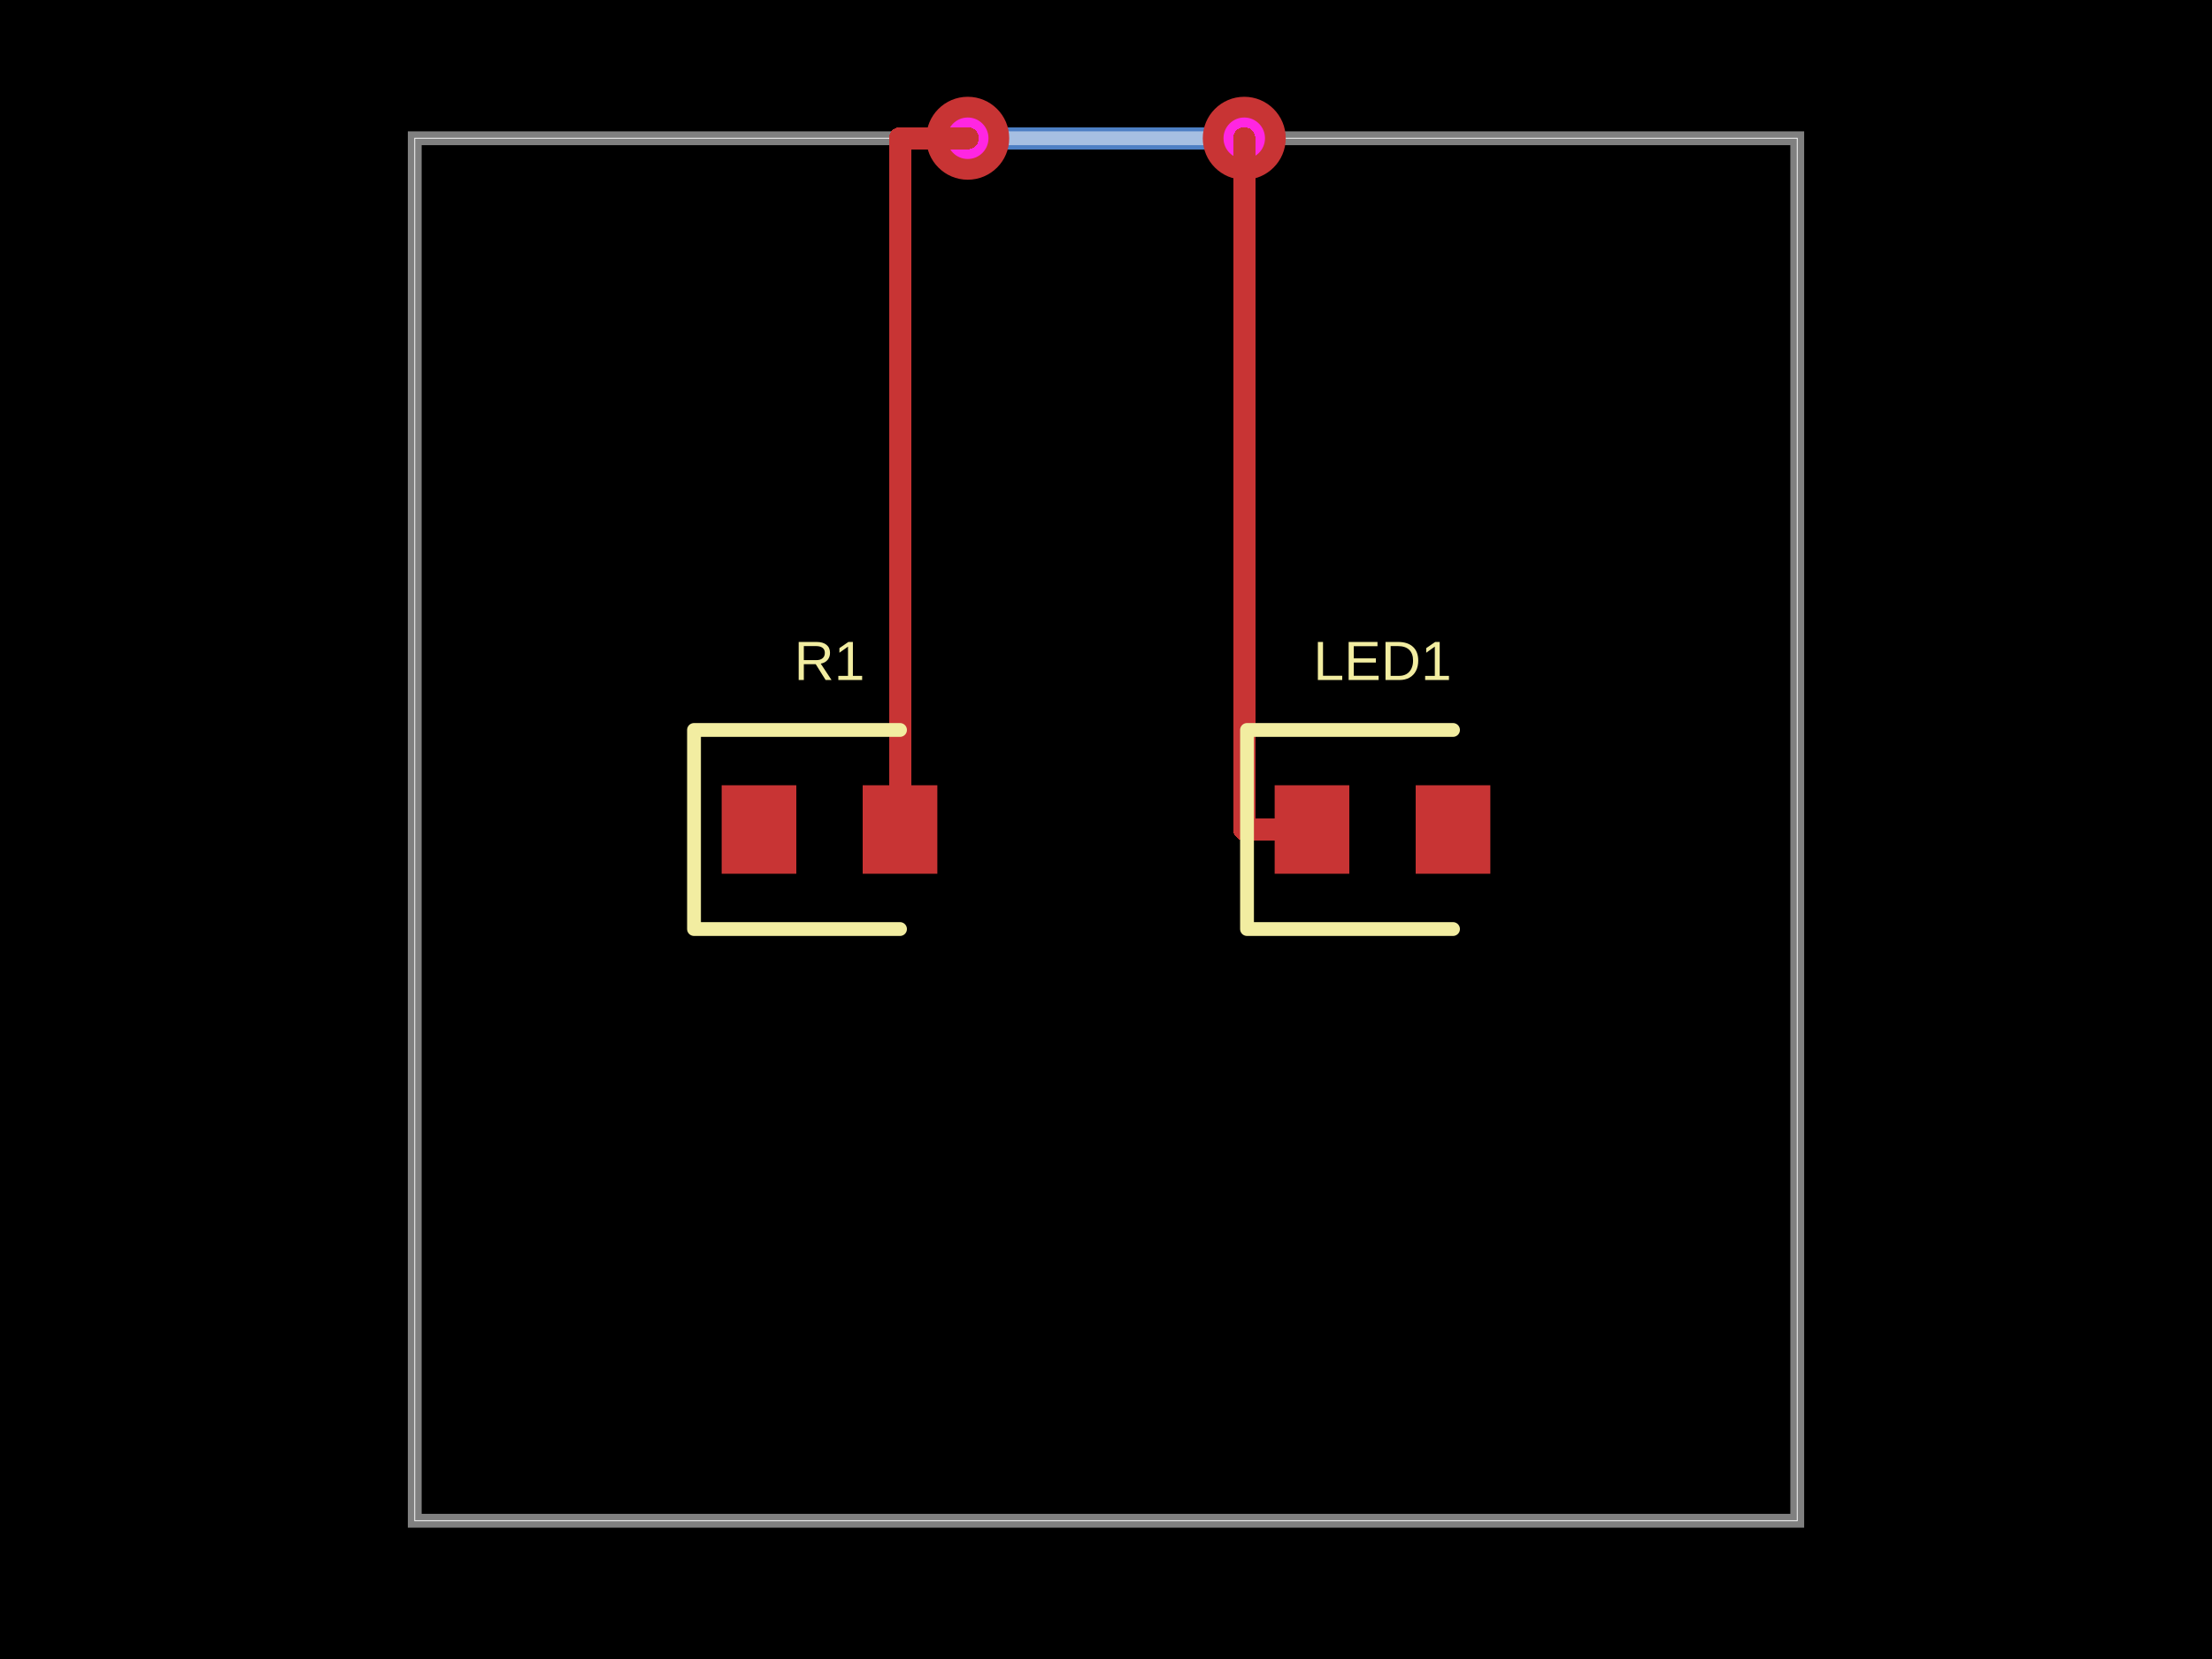
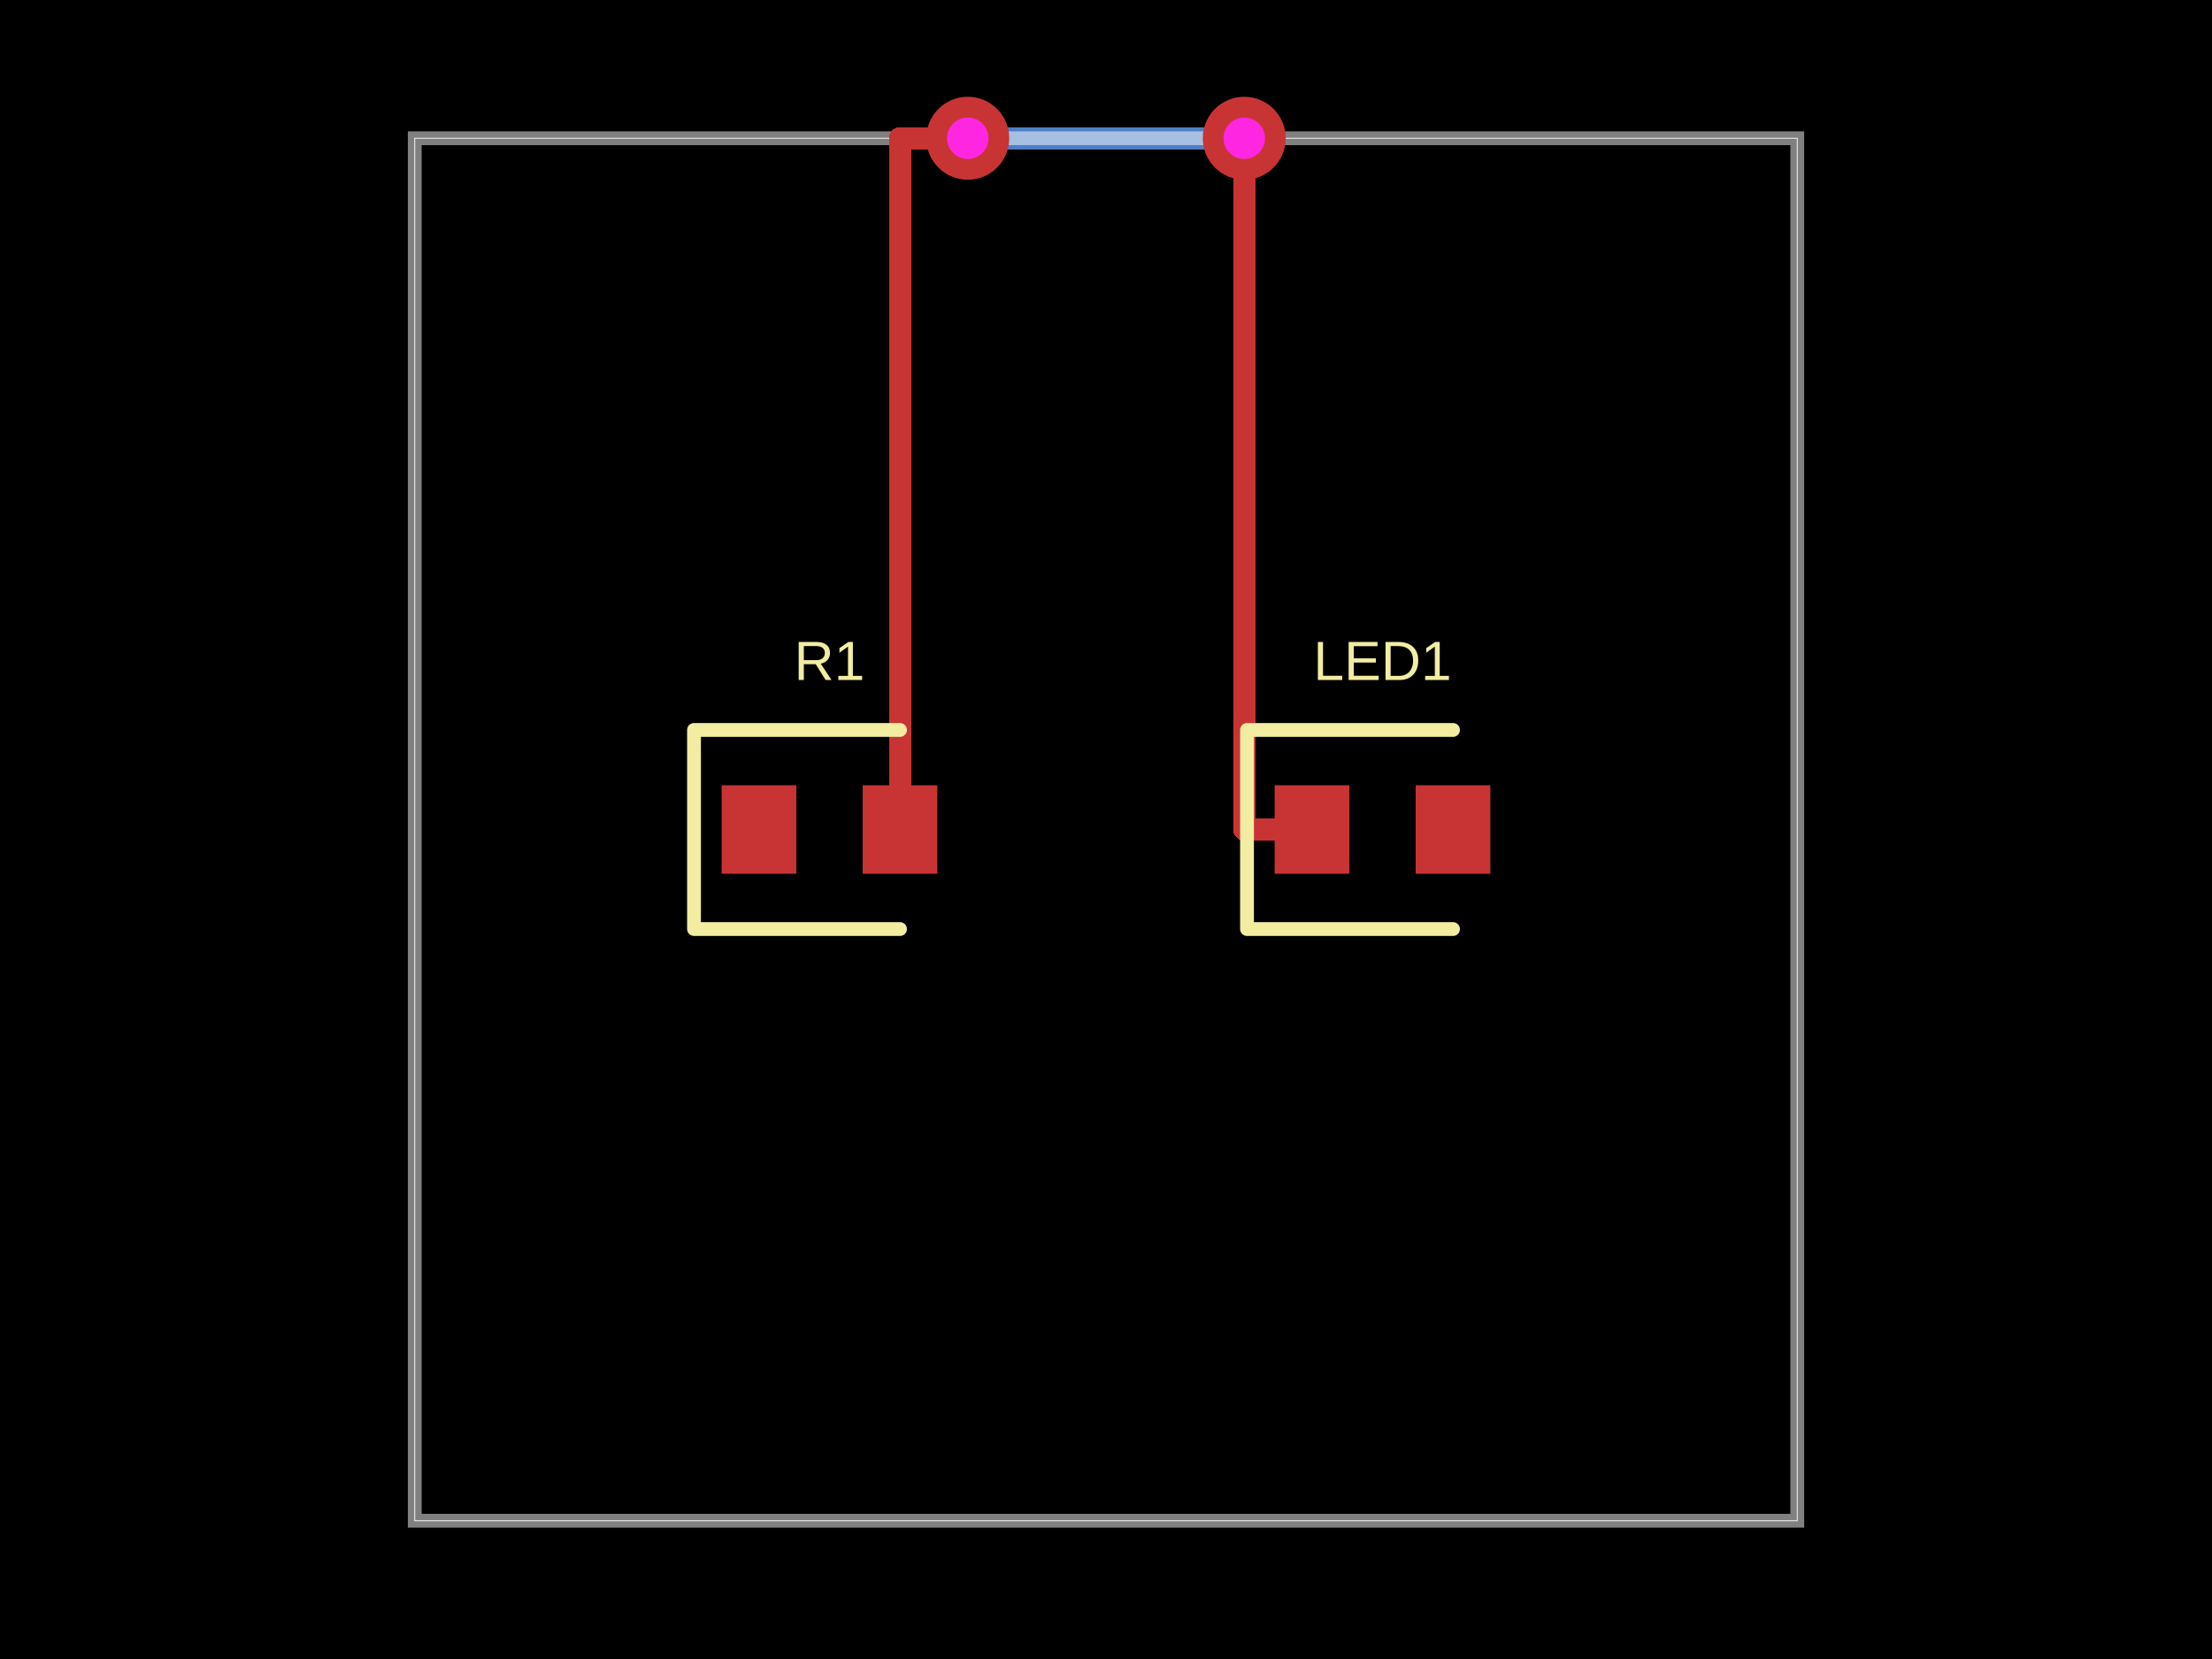
- <svg xmlns="http://www.w3.org/2000/svg" width="800" height="600" data-software-used-string="@tscircuit/core@0.0.771">
+ <svg xmlns="http://www.w3.org/2000/svg" width="800" height="600" data-software-used-string="@tscircuit/core@0.0.854">
  <style />
  <rect class="boundary" x="0" y="0" fill="#000" width="800" height="600" data-type="pcb_background" data-pcb-layer="global" />
  <rect class="pcb-boundary" fill="none" stroke="#fff" stroke-width="0.3" x="150" y="50" width="500" height="500" data-type="pcb_boundary" data-pcb-layer="global" />
  <path class="pcb-trace" stroke="rgb(77, 127, 196)" fill="none" d="M 350 50 L 350 50" stroke-width="8" stroke-linecap="round" stroke-linejoin="round" shape-rendering="crispEdges" data-type="pcb_trace" data-pcb-layer="bottom" />
  <path class="pcb-trace" stroke="rgb(77, 127, 196)" fill="none" d="M 350 50 L 450 50" stroke-width="8" stroke-linecap="round" stroke-linejoin="round" shape-rendering="crispEdges" data-type="pcb_trace" data-pcb-layer="bottom" />
  <path class="pcb-trace" stroke="rgb(77, 127, 196)" fill="none" d="M 450 50 L 450 50" stroke-width="8" stroke-linecap="round" stroke-linejoin="round" shape-rendering="crispEdges" data-type="pcb_trace" data-pcb-layer="bottom" />
  <path class="pcb-board" d="M 150 550 L 650 550 L 650 50 L 150 50 Z" fill="none" stroke="rgba(255, 255, 255, 0.5)" stroke-width="5" data-type="pcb_board" data-pcb-layer="board" />
-   <g data-type="pcb_via" data-pcb-layer="through">
-     <circle class="pcb-hole-outer" fill="rgb(200, 52, 52)" cx="350" cy="50" r="15" data-type="pcb_via" data-pcb-layer="top" />
-     <circle class="pcb-hole-inner" fill="#FF26E2" cx="350" cy="50" r="7.5" data-type="pcb_via" data-pcb-layer="drill" />
-   </g>
-   <g data-type="pcb_via" data-pcb-layer="through">
-     <circle class="pcb-hole-outer" fill="rgb(200, 52, 52)" cx="450" cy="50" r="15" data-type="pcb_via" data-pcb-layer="top" />
-     <circle class="pcb-hole-inner" fill="#FF26E2" cx="450" cy="50" r="7.5" data-type="pcb_via" data-pcb-layer="drill" />
-   </g>
  <rect class="pcb-pad" fill="rgb(200, 52, 52)" x="261" y="284" width="27" height="32" data-type="pcb_smtpad" data-pcb-layer="top" />
  <rect class="pcb-pad" fill="rgb(200, 52, 52)" x="312" y="284" width="27" height="32" data-type="pcb_smtpad" data-pcb-layer="top" />
  <rect class="pcb-pad" fill="rgb(200, 52, 52)" x="461" y="284" width="27" height="32" data-type="pcb_smtpad" data-pcb-layer="top" />
  <rect class="pcb-pad" fill="rgb(200, 52, 52)" x="512" y="284" width="27" height="32" data-type="pcb_smtpad" data-pcb-layer="top" />
  <path class="pcb-trace" stroke="rgb(200, 52, 52)" fill="none" d="M 325.5 300 L 325.5 50" stroke-width="8" stroke-linecap="round" stroke-linejoin="round" shape-rendering="crispEdges" data-type="pcb_trace" data-pcb-layer="top" />
  <path class="pcb-trace" stroke="rgb(200, 52, 52)" fill="none" d="M 325.5 50 L 350 50" stroke-width="8" stroke-linecap="round" stroke-linejoin="round" shape-rendering="crispEdges" data-type="pcb_trace" data-pcb-layer="top" />
  <path class="pcb-trace" stroke="rgb(200, 52, 52)" fill="none" d="M 350 50 L 350 50" stroke-width="8" stroke-linecap="round" stroke-linejoin="round" shape-rendering="crispEdges" data-type="pcb_trace" data-pcb-layer="top" />
  <path class="pcb-trace" stroke="rgb(200, 52, 52)" fill="none" d="M 450 50 L 450 50" stroke-width="8" stroke-linecap="round" stroke-linejoin="round" shape-rendering="crispEdges" data-type="pcb_trace" data-pcb-layer="top" />
  <path class="pcb-trace" stroke="rgb(200, 52, 52)" fill="none" d="M 450 50 L 450 300" stroke-width="8" stroke-linecap="round" stroke-linejoin="round" shape-rendering="crispEdges" data-type="pcb_trace" data-pcb-layer="top" />
  <path class="pcb-trace" stroke="rgb(200, 52, 52)" fill="none" d="M 450 300 L 474.5 300" stroke-width="8" stroke-linecap="round" stroke-linejoin="round" shape-rendering="crispEdges" data-type="pcb_trace" data-pcb-layer="top" />
  <path class="pcb-silkscreen pcb-silkscreen-top" d="M 325.5 264 L 251 264 L 251 336 L 325.5 336" fill="none" stroke="#f2eda1" stroke-width="5" stroke-linecap="round" stroke-linejoin="round" data-pcb-component-id="pcb_component_0" data-pcb-silkscreen-path-id="pcb_silkscreen_path_0" data-type="pcb_silkscreen_path" data-pcb-layer="top" />
  <text x="0" y="0" dx="0" dy="0" fill="#f2eda1" font-family="Arial, sans-serif" font-size="20" text-anchor="middle" dominant-baseline="central" transform="matrix(1,0,0,1,300,239)" class="pcb-silkscreen-text pcb-silkscreen-top" data-pcb-silkscreen-text-id="pcb_component_0" stroke="none" data-type="pcb_silkscreen_text" data-pcb-layer="top">R1</text>
  <path class="pcb-silkscreen pcb-silkscreen-top" d="M 525.5 264 L 451 264 L 451 336 L 525.5 336" fill="none" stroke="#f2eda1" stroke-width="5" stroke-linecap="round" stroke-linejoin="round" data-pcb-component-id="pcb_component_1" data-pcb-silkscreen-path-id="pcb_silkscreen_path_1" data-type="pcb_silkscreen_path" data-pcb-layer="top" />
  <text x="0" y="0" dx="0" dy="0" fill="#f2eda1" font-family="Arial, sans-serif" font-size="20" text-anchor="middle" dominant-baseline="central" transform="matrix(1,0,0,1,500,239)" class="pcb-silkscreen-text pcb-silkscreen-top" data-pcb-silkscreen-text-id="pcb_component_1" stroke="none" data-type="pcb_silkscreen_text" data-pcb-layer="top">LED1</text>
+   <g data-type="pcb_via" data-pcb-layer="through">
+     <circle class="pcb-hole-outer" fill="rgb(200, 52, 52)" cx="350" cy="50" r="15" data-type="pcb_via" data-pcb-layer="top" />
+     <circle class="pcb-hole-inner" fill="#FF26E2" cx="350" cy="50" r="7.5" data-type="pcb_via" data-pcb-layer="drill" />
+   </g>
+   <g data-type="pcb_via" data-pcb-layer="through">
+     <circle class="pcb-hole-outer" fill="rgb(200, 52, 52)" cx="450" cy="50" r="15" data-type="pcb_via" data-pcb-layer="top" />
+     <circle class="pcb-hole-inner" fill="#FF26E2" cx="450" cy="50" r="7.5" data-type="pcb_via" data-pcb-layer="drill" />
+   </g>
</svg>
